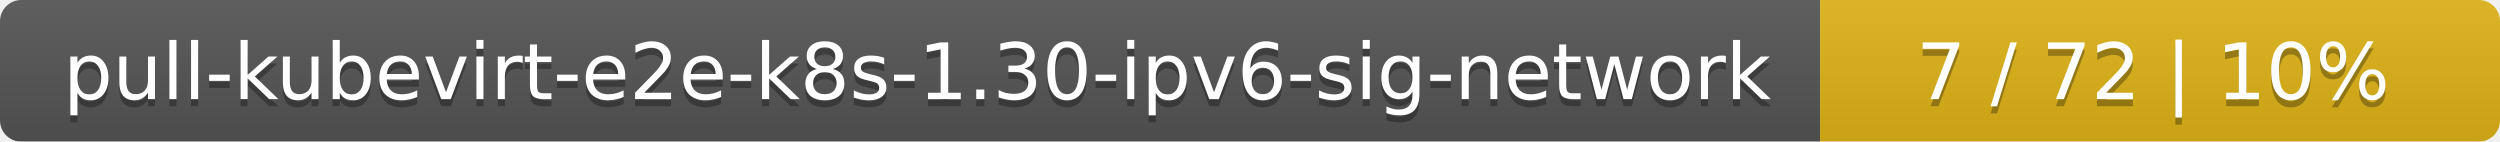
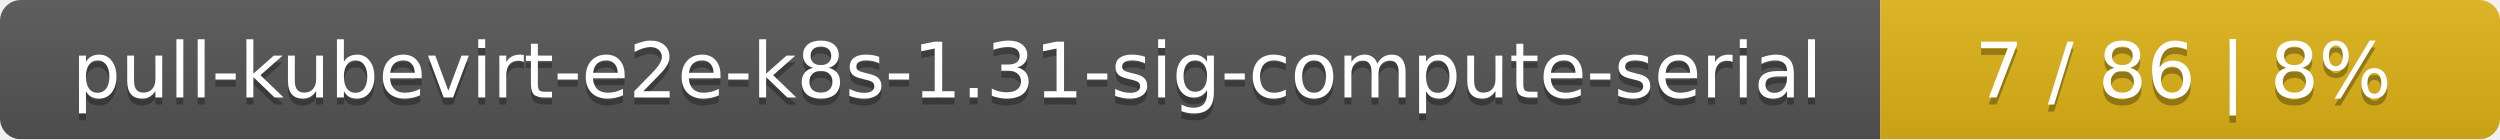
- <svg xmlns="http://www.w3.org/2000/svg" width="353" height="20">
+ <svg xmlns="http://www.w3.org/2000/svg" width="359" height="20">
  <linearGradient id="smooth" x2="0" y2="100%">
    <stop offset="0" stop-color="#bbb" stop-opacity=".1" />
    <stop offset="1" stop-opacity=".1" />
  </linearGradient>
  <mask id="round">
-     <rect width="353" height="20" rx="3" fill="#fff" />
+     <rect width="359" height="20" rx="3" fill="#fff" />
  </mask>
  <g mask="url(#round)">
-     <rect width="257" height="20" fill="#555" />
-     <rect x="257" width="96" height="20" fill="#dfb317" />
-     <rect width="353" height="20" fill="url(#smooth)" />
+     <rect width="270" height="20" fill="#555" />
+     <rect x="270" width="89" height="20" fill="#dfb317" />
+     <rect width="359" height="20" fill="url(#smooth)" />
  </g>
  <g fill="#fff" text-anchor="middle" font-family="DejaVu Sans,Verdana,Geneva,sans-serif" font-size="11">
-     <text x="129.5" y="15" fill="#010101" fill-opacity=".3">pull-kubevirt-e2e-k8s-1.30-ipv6-sig-network</text>
-     <text x="129.5" y="14">pull-kubevirt-e2e-k8s-1.30-ipv6-sig-network</text>
-     <text x="304" y="15" fill="#010101" fill-opacity=".3">7 / 72    |    10%</text>
-     <text x="304" y="14">7 / 72    |    10%</text>
+     <text x="136" y="15" fill="#010101" fill-opacity=".3">pull-kubevirt-e2e-k8s-1.31-sig-compute-serial</text>
+     <text x="136" y="14">pull-kubevirt-e2e-k8s-1.31-sig-compute-serial</text>
+     <text x="313.5" y="15" fill="#010101" fill-opacity=".3">7 / 86    |    8%</text>
+     <text x="313.5" y="14">7 / 86    |    8%</text>
  </g>
</svg>
